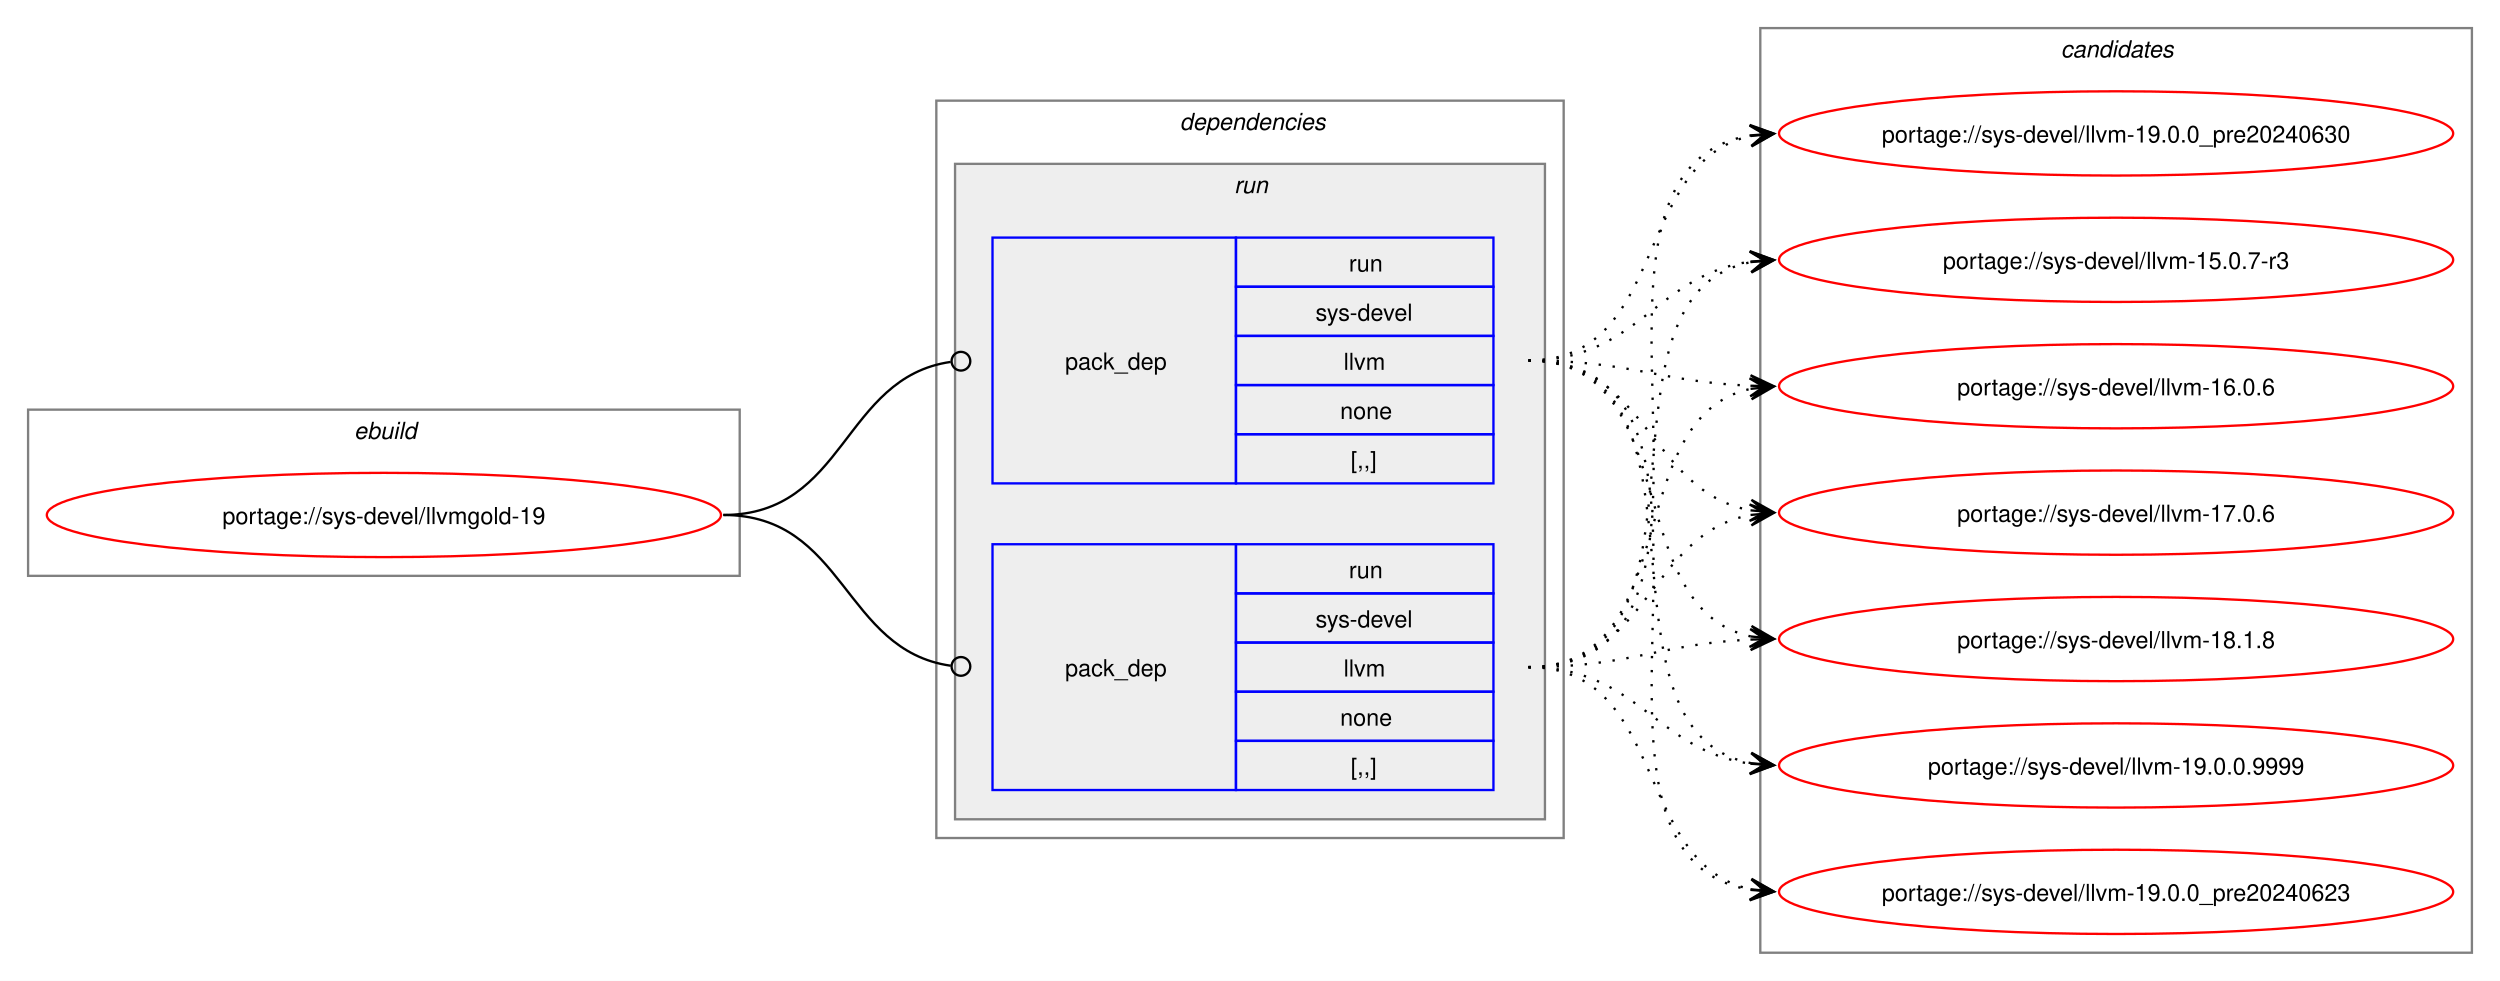
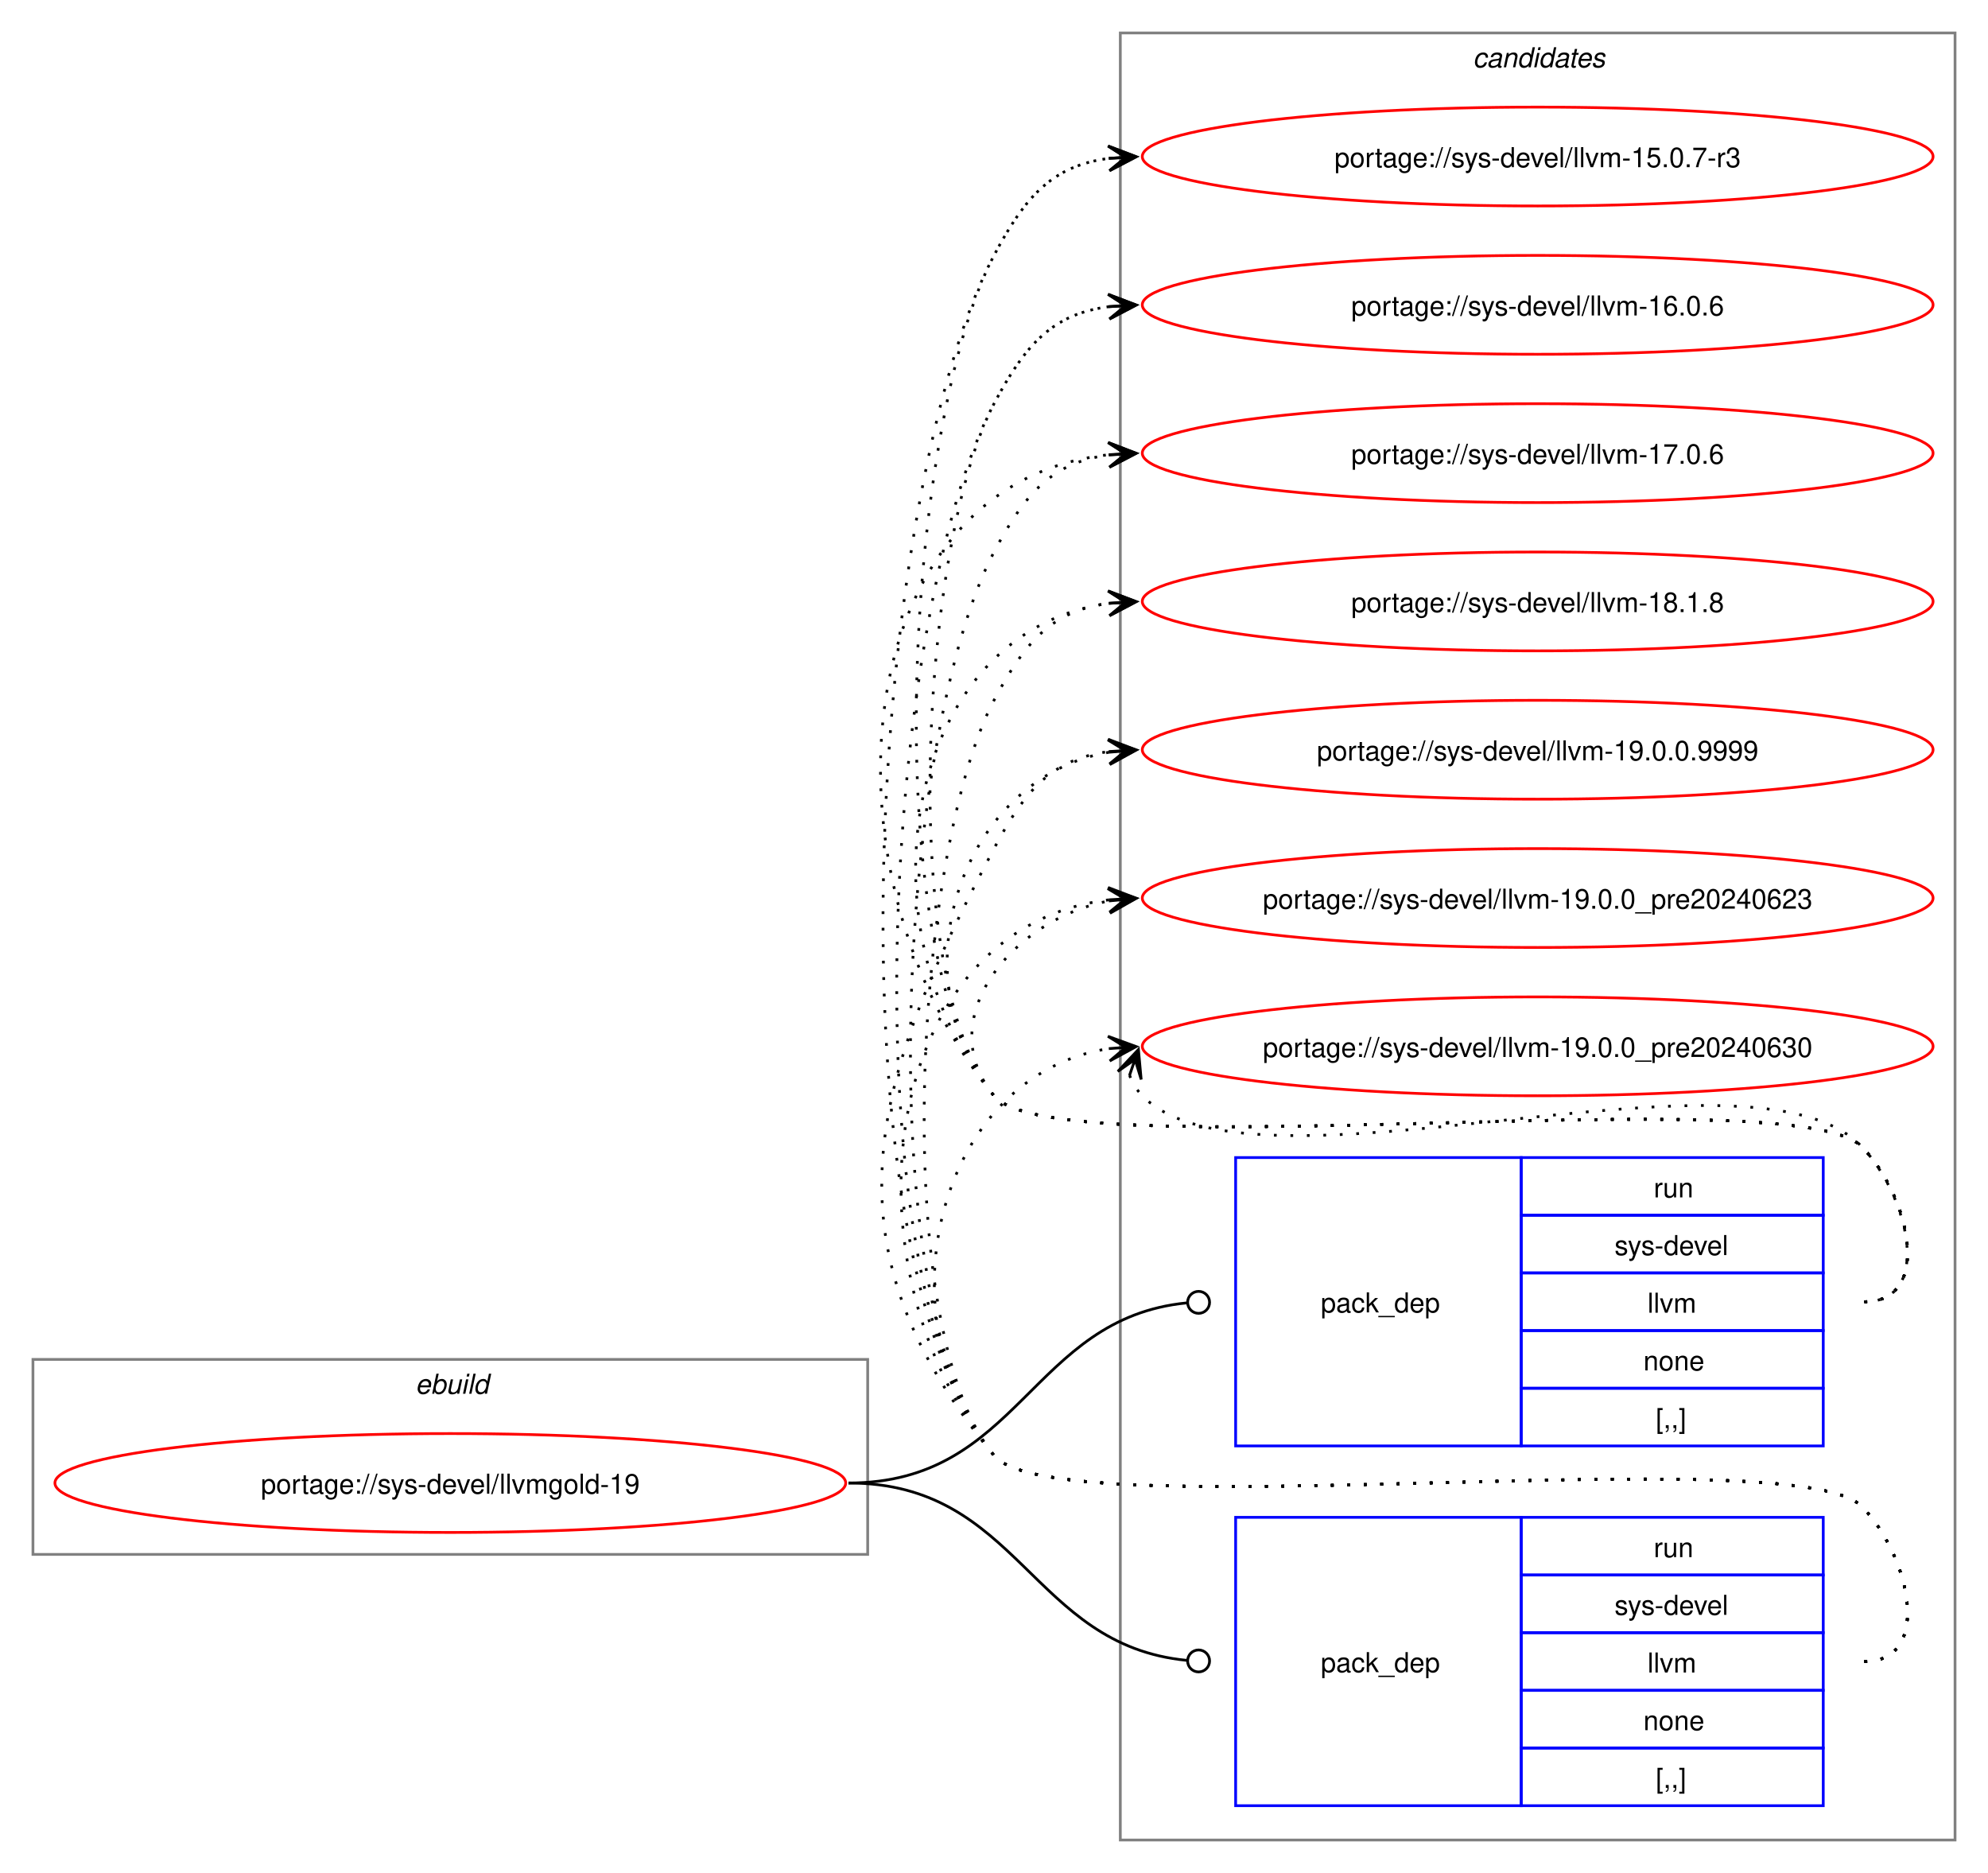
- <svg xmlns="http://www.w3.org/2000/svg" xmlns:xlink="http://www.w3.org/1999/xlink" width="1068pt" height="419pt" viewBox="0.00 0.00 1068.00 419.00">
-   <g id="graph0" class="graph" transform="scale(1 1) rotate(0) translate(4 415)">
-     <polygon fill="white" stroke="none" points="-4,4 -4,-415 1064,-415 1064,4 -4,4" />
+ <svg xmlns="http://www.w3.org/2000/svg" xmlns:xlink="http://www.w3.org/1999/xlink" width="724pt" height="682pt" viewBox="0.00 0.00 724.00 682.00">
+   <g id="graph0" class="graph" transform="scale(1 1) rotate(0) translate(4 678)">
+     <polygon fill="white" stroke="none" points="-4,4 -4,-678 720,-678 720,4 -4,4" />
+     <g id="clust8" class="cluster">
+       <polygon fill="none" stroke="gray" points="404,-8 404,-666 708,-666 708,-8 404,-8" />
+       <text text-anchor="start" x="532.38" y="-653.5" font-family="Helvetica,sans-Serif" font-style="italic" font-size="10.00">candidates</text>
+     </g>
    <g id="clust1" class="cluster">
-       <polygon fill="none" stroke="gray" points="8,-169 8,-240 312,-240 312,-169 8,-169" />
-       <text text-anchor="start" x="147.25" y="-227.5" font-family="Helvetica,sans-Serif" font-style="italic" font-size="10.00">ebuild</text>
-     </g>
-     <g id="clust2" class="cluster">
-       <polygon fill="none" stroke="gray" points="396,-57 396,-372 664,-372 664,-57 396,-57" />
-       <text text-anchor="start" x="500" y="-359.5" font-family="Helvetica,sans-Serif" font-style="italic" font-size="10.00">dependencies</text>
-     </g>
-     <g id="clust5" class="cluster">
-       <polygon fill="#eeeeee" stroke="gray" points="404,-65 404,-345 656,-345 656,-65 404,-65" />
-       <text text-anchor="start" x="523.25" y="-332.5" font-family="Helvetica,sans-Serif" font-style="italic" font-size="10.00">run</text>
-     </g>
-     <g id="clust8" class="cluster">
-       <polygon fill="none" stroke="gray" points="748,-8 748,-403 1052,-403 1052,-8 748,-8" />
-       <text text-anchor="start" x="876.38" y="-390.5" font-family="Helvetica,sans-Serif" font-style="italic" font-size="10.00">candidates</text>
+       <polygon fill="none" stroke="gray" points="8,-112 8,-183 312,-183 312,-112 8,-112" />
+       <text text-anchor="start" x="147.25" y="-170.5" font-family="Helvetica,sans-Serif" font-style="italic" font-size="10.00">ebuild</text>
    </g>
    <g id="node1" class="node">
      <g id="a_node1">
        <a xlink:href="../sys-devel/llvmgold-19.svg" xlink:title="portage://sys-devel/llvmgold-19">
-           <ellipse fill="none" stroke="red" cx="160" cy="-195" rx="144" ry="18" />
-           <text text-anchor="middle" x="160" y="-191.12" font-family="Helvetica,sans-Serif" font-size="10.00">portage://sys-devel/llvmgold-19</text>
+           <ellipse fill="none" stroke="red" cx="160" cy="-138" rx="144" ry="18" />
+           <text text-anchor="middle" x="160" y="-134.12" font-family="Helvetica,sans-Serif" font-size="10.00">portage://sys-devel/llvmgold-19</text>
        </a>
      </g>
    </g>
    <g id="node2" class="node">
-       <polygon fill="none" stroke="blue" points="420,-208.5 420,-313.5 524,-313.5 524,-208.5 420,-208.5" />
-       <text text-anchor="start" x="451" y="-257.12" font-family="Helvetica,sans-Serif" font-size="10.00">pack_dep</text>
-       <polygon fill="none" stroke="blue" points="524,-292.5 524,-313.5 634,-313.5 634,-292.5 524,-292.5" />
-       <text text-anchor="start" x="572.25" y="-299" font-family="Helvetica,sans-Serif" font-size="10.00">run</text>
-       <polygon fill="none" stroke="blue" points="524,-271.5 524,-292.5 634,-292.5 634,-271.5 524,-271.5" />
-       <text text-anchor="start" x="558" y="-278" font-family="Helvetica,sans-Serif" font-size="10.00">sys-devel</text>
-       <polygon fill="none" stroke="blue" points="524,-250.5 524,-271.5 634,-271.5 634,-250.5 524,-250.5" />
-       <text text-anchor="start" x="570" y="-257" font-family="Helvetica,sans-Serif" font-size="10.00">llvm</text>
-       <polygon fill="none" stroke="blue" points="524,-229.5 524,-250.5 634,-250.5 634,-229.5 524,-229.5" />
-       <text text-anchor="start" x="568.5" y="-236" font-family="Helvetica,sans-Serif" font-size="10.00">none</text>
-       <polygon fill="none" stroke="blue" points="524,-208.5 524,-229.5 634,-229.5 634,-208.5 524,-208.5" />
-       <text text-anchor="start" x="573" y="-215" font-family="Helvetica,sans-Serif" font-size="10.00">[,,]</text>
+       <polygon fill="none" stroke="blue" points="446,-151.5 446,-256.5 550,-256.5 550,-151.5 446,-151.5" />
+       <text text-anchor="start" x="477" y="-200.12" font-family="Helvetica,sans-Serif" font-size="10.00">pack_dep</text>
+       <polygon fill="none" stroke="blue" points="550,-235.5 550,-256.5 660,-256.5 660,-235.5 550,-235.5" />
+       <text text-anchor="start" x="598.25" y="-242" font-family="Helvetica,sans-Serif" font-size="10.00">run</text>
+       <polygon fill="none" stroke="blue" points="550,-214.5 550,-235.5 660,-235.5 660,-214.5 550,-214.5" />
+       <text text-anchor="start" x="584" y="-221" font-family="Helvetica,sans-Serif" font-size="10.00">sys-devel</text>
+       <polygon fill="none" stroke="blue" points="550,-193.5 550,-214.5 660,-214.5 660,-193.5 550,-193.5" />
+       <text text-anchor="start" x="596" y="-200" font-family="Helvetica,sans-Serif" font-size="10.00">llvm</text>
+       <polygon fill="none" stroke="blue" points="550,-172.5 550,-193.5 660,-193.5 660,-172.5 550,-172.5" />
+       <text text-anchor="start" x="594.5" y="-179" font-family="Helvetica,sans-Serif" font-size="10.00">none</text>
+       <polygon fill="none" stroke="blue" points="550,-151.5 550,-172.5 660,-172.5 660,-151.5 550,-151.5" />
+       <text text-anchor="start" x="599" y="-158" font-family="Helvetica,sans-Serif" font-size="10.00">[,,]</text>
    </g>
    <g id="edge1" class="edge">
-       <path fill="none" stroke="black" d="M305,-195C357.35,-195 355.87,-253.74 402.13,-260.39" />
-       <ellipse fill="none" stroke="black" cx="406.51" cy="-260.69" rx="4" ry="4" />
+       <path fill="none" stroke="black" d="M305,-138C367.52,-138 371.19,-197.96 428.19,-203.58" />
+       <ellipse fill="none" stroke="black" cx="432.51" cy="-203.78" rx="4" ry="4" />
    </g>
    <g id="node3" class="node">
-       <polygon fill="none" stroke="blue" points="420,-77.5 420,-182.5 524,-182.5 524,-77.5 420,-77.5" />
-       <text text-anchor="start" x="451" y="-126.12" font-family="Helvetica,sans-Serif" font-size="10.00">pack_dep</text>
-       <polygon fill="none" stroke="blue" points="524,-161.5 524,-182.5 634,-182.5 634,-161.5 524,-161.5" />
-       <text text-anchor="start" x="572.25" y="-168" font-family="Helvetica,sans-Serif" font-size="10.00">run</text>
-       <polygon fill="none" stroke="blue" points="524,-140.5 524,-161.5 634,-161.5 634,-140.5 524,-140.5" />
-       <text text-anchor="start" x="558" y="-147" font-family="Helvetica,sans-Serif" font-size="10.00">sys-devel</text>
-       <polygon fill="none" stroke="blue" points="524,-119.5 524,-140.5 634,-140.5 634,-119.5 524,-119.5" />
-       <text text-anchor="start" x="570" y="-126" font-family="Helvetica,sans-Serif" font-size="10.00">llvm</text>
-       <polygon fill="none" stroke="blue" points="524,-98.5 524,-119.5 634,-119.5 634,-98.5 524,-98.5" />
-       <text text-anchor="start" x="568.5" y="-105" font-family="Helvetica,sans-Serif" font-size="10.00">none</text>
-       <polygon fill="none" stroke="blue" points="524,-77.5 524,-98.5 634,-98.5 634,-77.5 524,-77.5" />
-       <text text-anchor="start" x="573" y="-84" font-family="Helvetica,sans-Serif" font-size="10.00">[,,]</text>
+       <polygon fill="none" stroke="blue" points="446,-20.5 446,-125.5 550,-125.5 550,-20.5 446,-20.5" />
+       <text text-anchor="start" x="477" y="-69.12" font-family="Helvetica,sans-Serif" font-size="10.00">pack_dep</text>
+       <polygon fill="none" stroke="blue" points="550,-104.5 550,-125.5 660,-125.5 660,-104.5 550,-104.5" />
+       <text text-anchor="start" x="598.25" y="-111" font-family="Helvetica,sans-Serif" font-size="10.00">run</text>
+       <polygon fill="none" stroke="blue" points="550,-83.5 550,-104.5 660,-104.5 660,-83.5 550,-83.5" />
+       <text text-anchor="start" x="584" y="-90" font-family="Helvetica,sans-Serif" font-size="10.00">sys-devel</text>
+       <polygon fill="none" stroke="blue" points="550,-62.5 550,-83.5 660,-83.5 660,-62.5 550,-62.5" />
+       <text text-anchor="start" x="596" y="-69" font-family="Helvetica,sans-Serif" font-size="10.00">llvm</text>
+       <polygon fill="none" stroke="blue" points="550,-41.5 550,-62.5 660,-62.5 660,-41.5 550,-41.5" />
+       <text text-anchor="start" x="594.5" y="-48" font-family="Helvetica,sans-Serif" font-size="10.00">none</text>
+       <polygon fill="none" stroke="blue" points="550,-20.5 550,-41.5 660,-41.5 660,-20.5 550,-20.5" />
+       <text text-anchor="start" x="599" y="-27" font-family="Helvetica,sans-Serif" font-size="10.00">[,,]</text>
    </g>
    <g id="edge2" class="edge">
-       <path fill="none" stroke="black" d="M305,-195C357.13,-195 356.06,-137.15 402.16,-130.6" />
-       <ellipse fill="none" stroke="black" cx="406.51" cy="-130.31" rx="4" ry="4" />
+       <path fill="none" stroke="black" d="M305,-138C367.33,-138 371.35,-78.95 428.21,-73.42" />
+       <ellipse fill="none" stroke="black" cx="432.51" cy="-73.21" rx="4" ry="4" />
    </g>
    <g id="node4" class="node">
      <g id="a_node4">
        <a xlink:href="../sys-devel/llvm-15.0.7-r3.svg" xlink:title="portage://sys-devel/llvm-15.0.7-r3">
-           <ellipse fill="none" stroke="red" cx="900" cy="-304" rx="144" ry="18" />
-           <text text-anchor="middle" x="900" y="-300.12" font-family="Helvetica,sans-Serif" font-size="10.00">portage://sys-devel/llvm-15.0.7-r3</text>
+           <ellipse fill="none" stroke="red" cx="556" cy="-621" rx="144" ry="18" />
+           <text text-anchor="middle" x="556" y="-617.12" font-family="Helvetica,sans-Serif" font-size="10.00">portage://sys-devel/llvm-15.0.7-r3</text>
        </a>
      </g>
    </g>
    <g id="edge3" class="edge">
-       <path fill="none" stroke="black" stroke-dasharray="1,5" d="M649,-261C695.87,-261 703.2,-297.54 743.89,-303.25" />
-       <polygon fill="black" stroke="black" points="753.78,-303.92 743.51,-307.74 750.01,-303.66 743.81,-303.25 743.81,-303.25 743.81,-303.25 750.01,-303.66 744.11,-298.76 753.78,-303.92" />
+       <path fill="none" stroke="black" stroke-dasharray="1,5" d="M675,-204C700.12,-204 691.6,-242.59 674,-260.5 649.35,-285.59 380.36,-251.85 358,-279 314.78,-331.5 326.17,-524.91 358,-585 369.45,-606.63 379.33,-617.67 399.96,-620.35" />
+       <polygon fill="black" stroke="black" points="409.78,-620.93 399.54,-624.83 406.01,-620.7 399.8,-620.34 399.8,-620.34 399.8,-620.34 406.01,-620.7 400.07,-615.85 409.78,-620.93" />
    </g>
    <g id="node5" class="node">
      <g id="a_node5">
        <a xlink:href="../sys-devel/llvm-16.0.6.svg" xlink:title="portage://sys-devel/llvm-16.0.6">
-           <ellipse fill="none" stroke="red" cx="900" cy="-250" rx="144" ry="18" />
-           <text text-anchor="middle" x="900" y="-246.12" font-family="Helvetica,sans-Serif" font-size="10.00">portage://sys-devel/llvm-16.0.6</text>
+           <ellipse fill="none" stroke="red" cx="556" cy="-567" rx="144" ry="18" />
+           <text text-anchor="middle" x="556" y="-563.12" font-family="Helvetica,sans-Serif" font-size="10.00">portage://sys-devel/llvm-16.0.6</text>
        </a>
      </g>
    </g>
    <g id="edge4" class="edge">
-       <path fill="none" stroke="black" stroke-dasharray="1,5" d="M649,-261C692.48,-261 705.54,-251.73 744.03,-250.21" />
-       <polygon fill="black" stroke="black" points="753.78,-250.02 743.87,-254.71 750,-250.1 743.78,-250.21 743.78,-250.21 743.78,-250.21 750,-250.1 743.7,-245.72 753.78,-250.02" />
+       <path fill="none" stroke="black" stroke-dasharray="1,5" d="M675,-204C700.12,-204 691.6,-242.59 674,-260.5 649.35,-285.59 380.36,-251.85 358,-279 322.41,-322.23 331.79,-481.51 358,-531 369.45,-552.63 379.33,-563.67 399.96,-566.35" />
+       <polygon fill="black" stroke="black" points="409.78,-566.93 399.54,-570.83 406.01,-566.7 399.8,-566.34 399.8,-566.34 399.8,-566.34 406.01,-566.7 400.07,-561.85 409.78,-566.93" />
    </g>
    <g id="node6" class="node">
      <g id="a_node6">
        <a xlink:href="../sys-devel/llvm-17.0.6.svg" xlink:title="portage://sys-devel/llvm-17.0.6">
-           <ellipse fill="none" stroke="red" cx="900" cy="-196" rx="144" ry="18" />
-           <text text-anchor="middle" x="900" y="-192.12" font-family="Helvetica,sans-Serif" font-size="10.00">portage://sys-devel/llvm-17.0.6</text>
+           <ellipse fill="none" stroke="red" cx="556" cy="-513" rx="144" ry="18" />
+           <text text-anchor="middle" x="556" y="-509.12" font-family="Helvetica,sans-Serif" font-size="10.00">portage://sys-devel/llvm-17.0.6</text>
        </a>
      </g>
    </g>
    <g id="edge5" class="edge">
-       <path fill="none" stroke="black" stroke-dasharray="1,5" d="M649,-261C700.27,-261 700.08,-205.06 743.91,-196.97" />
-       <polygon fill="black" stroke="black" points="753.79,-196.11 744.22,-201.46 750.02,-196.44 743.82,-196.98 743.82,-196.98 743.82,-196.98 750.02,-196.44 743.43,-192.49 753.79,-196.11" />
+       <path fill="none" stroke="black" stroke-dasharray="1,5" d="M675,-204C700.12,-204 691.6,-242.59 674,-260.5 649.35,-285.59 380.36,-251.85 358,-279 292.67,-358.35 303.45,-502.13 399.8,-512.42" />
+       <polygon fill="black" stroke="black" points="409.78,-512.94 399.56,-516.91 406.01,-512.74 399.8,-512.42 399.8,-512.42 399.8,-512.42 406.01,-512.74 400.03,-507.92 409.78,-512.94" />
    </g>
    <g id="node7" class="node">
      <g id="a_node7">
        <a xlink:href="../sys-devel/llvm-18.1.8.svg" xlink:title="portage://sys-devel/llvm-18.1.8">
-           <ellipse fill="none" stroke="red" cx="900" cy="-142" rx="144" ry="18" />
-           <text text-anchor="middle" x="900" y="-138.12" font-family="Helvetica,sans-Serif" font-size="10.00">portage://sys-devel/llvm-18.1.8</text>
+           <ellipse fill="none" stroke="red" cx="556" cy="-459" rx="144" ry="18" />
+           <text text-anchor="middle" x="556" y="-455.12" font-family="Helvetica,sans-Serif" font-size="10.00">portage://sys-devel/llvm-18.1.8</text>
        </a>
      </g>
    </g>
    <g id="edge6" class="edge">
-       <path fill="none" stroke="black" stroke-dasharray="1,5" d="M649,-261C715.82,-261 687.87,-155.1 743.95,-143.1" />
-       <polygon fill="black" stroke="black" points="753.79,-142.12 744.28,-147.59 750.02,-142.5 743.84,-143.11 743.84,-143.11 743.84,-143.11 750.02,-142.5 743.39,-138.64 753.79,-142.12" />
+       <path fill="none" stroke="black" stroke-dasharray="1,5" d="M675,-204C700.12,-204 691.6,-242.59 674,-260.5 649.35,-285.59 380.36,-251.85 358,-279 307.37,-340.49 325.73,-448.72 400.13,-458.32" />
+       <polygon fill="black" stroke="black" points="409.78,-458.92 399.52,-462.79 406.01,-458.69 399.8,-458.29 399.8,-458.29 399.8,-458.29 406.01,-458.69 400.09,-453.8 409.78,-458.92" />
    </g>
    <g id="node8" class="node">
      <g id="a_node8">
        <a xlink:href="../sys-devel/llvm-19.0.0.9999.svg" xlink:title="portage://sys-devel/llvm-19.0.0.9999">
-           <ellipse fill="none" stroke="red" cx="900" cy="-88" rx="144" ry="18" />
-           <text text-anchor="middle" x="900" y="-84.12" font-family="Helvetica,sans-Serif" font-size="10.00">portage://sys-devel/llvm-19.0.0.9999</text>
+           <ellipse fill="none" stroke="red" cx="556" cy="-405" rx="144" ry="18" />
+           <text text-anchor="middle" x="556" y="-401.12" font-family="Helvetica,sans-Serif" font-size="10.00">portage://sys-devel/llvm-19.0.0.9999</text>
        </a>
      </g>
    </g>
    <g id="edge7" class="edge">
-       <path fill="none" stroke="black" stroke-dasharray="1,5" d="M649,-261C735.3,-261 670.91,-102.55 744.26,-88.93" />
-       <polygon fill="black" stroke="black" points="753.79,-88.11 744.21,-93.45 750.02,-88.43 743.82,-88.97 743.82,-88.97 743.82,-88.97 750.02,-88.43 743.43,-84.49 753.79,-88.11" />
+       <path fill="none" stroke="black" stroke-dasharray="1,5" d="M675,-204C700.12,-204 691.6,-242.59 674,-260.5 649.35,-285.59 380.36,-251.85 358,-279 321.8,-322.97 346.66,-395.24 399.97,-404.1" />
+       <polygon fill="black" stroke="black" points="409.79,-404.9 399.45,-408.57 406.02,-404.59 399.82,-404.09 399.82,-404.09 399.82,-404.09 406.02,-404.59 400.18,-399.6 409.79,-404.9" />
    </g>
    <g id="node9" class="node">
      <g id="a_node9">
        <a xlink:href="../sys-devel/llvm-19.0.0_pre20240623.svg" xlink:title="portage://sys-devel/llvm-19.0.0_pre20240623">
-           <ellipse fill="none" stroke="red" cx="900" cy="-34" rx="144" ry="18" />
-           <text text-anchor="middle" x="900" y="-30.12" font-family="Helvetica,sans-Serif" font-size="10.00">portage://sys-devel/llvm-19.0.0_pre20240623</text>
+           <ellipse fill="none" stroke="red" cx="556" cy="-351" rx="144" ry="18" />
+           <text text-anchor="middle" x="556" y="-347.12" font-family="Helvetica,sans-Serif" font-size="10.00">portage://sys-devel/llvm-19.0.0_pre20240623</text>
        </a>
      </g>
    </g>
    <g id="edge8" class="edge">
-       <path fill="none" stroke="black" stroke-dasharray="1,5" d="M649,-261C756.43,-261 651.58,-49.68 744.08,-34.82" />
-       <polygon fill="black" stroke="black" points="753.79,-34.09 744.15,-39.33 750.01,-34.38 743.81,-34.84 743.81,-34.84 743.81,-34.84 750.01,-34.38 743.48,-30.36 753.79,-34.09" />
+       <path fill="none" stroke="black" stroke-dasharray="1,5" d="M675,-204C700.12,-204 691.6,-242.59 674,-260.5 649.35,-285.59 380.36,-251.85 358,-279 335.11,-306.8 364.6,-343.35 399.91,-349.95" />
+       <polygon fill="black" stroke="black" points="409.79,-350.89 399.41,-354.43 406.02,-350.53 399.83,-349.95 399.83,-349.95 399.83,-349.95 406.02,-350.53 400.25,-345.47 409.79,-350.89" />
    </g>
    <g id="node10" class="node">
      <g id="a_node10">
        <a xlink:href="../sys-devel/llvm-19.0.0_pre20240630.svg" xlink:title="portage://sys-devel/llvm-19.0.0_pre20240630">
-           <ellipse fill="none" stroke="red" cx="900" cy="-358" rx="144" ry="18" />
-           <text text-anchor="middle" x="900" y="-354.12" font-family="Helvetica,sans-Serif" font-size="10.00">portage://sys-devel/llvm-19.0.0_pre20240630</text>
+           <ellipse fill="none" stroke="red" cx="556" cy="-297" rx="144" ry="18" />
+           <text text-anchor="middle" x="556" y="-293.12" font-family="Helvetica,sans-Serif" font-size="10.00">portage://sys-devel/llvm-19.0.0_pre20240630</text>
        </a>
      </g>
    </g>
    <g id="edge9" class="edge">
-       <path fill="none" stroke="black" stroke-dasharray="1,5" d="M649,-261C708.87,-261 693.52,-346.25 743.99,-356.91" />
-       <polygon fill="black" stroke="black" points="753.79,-357.88 743.39,-361.37 750.02,-357.51 743.84,-356.9 743.84,-356.9 743.84,-356.9 750.02,-357.51 744.28,-352.42 753.79,-357.88" />
+       <path fill="none" stroke="black" stroke-dasharray="1,5" d="M407.37,-286.45C408.4,-283.7 410.07,-280.96 412,-279 452.96,-237.42 633.83,-302.85 674,-260.5 691.28,-242.28 700.12,-204 675,-204" />
+       <polygon fill="black" stroke="black" points="410.6,-295.85 403.09,-287.86 409.37,-292.27 407.34,-286.39 407.34,-286.39 407.34,-286.39 409.37,-292.27 411.6,-284.93 410.6,-295.85" />
    </g>
    <g id="edge10" class="edge">
-       <path fill="none" stroke="black" stroke-dasharray="1,5" d="M649,-130C735.66,-130 670.6,-289.37 744.22,-303.06" />
-       <polygon fill="black" stroke="black" points="753.79,-303.89 743.43,-307.51 750.02,-303.57 743.82,-303.03 743.82,-303.03 743.82,-303.03 750.02,-303.57 744.21,-298.55 753.79,-303.89" />
+       <path fill="none" stroke="black" stroke-dasharray="1,5" d="M675,-73C700.12,-73 691.6,-111.59 674,-129.5 649.35,-154.59 380.36,-120.85 358,-148 296.28,-222.97 312.55,-499.18 358,-585 369.45,-606.63 379.33,-617.67 399.96,-620.35" />
+       <polygon fill="black" stroke="black" points="409.78,-620.93 399.54,-624.83 406.01,-620.7 399.8,-620.34 399.8,-620.34 399.8,-620.34 406.01,-620.7 400.07,-615.85 409.78,-620.93" />
    </g>
    <g id="edge11" class="edge">
-       <path fill="none" stroke="black" stroke-dasharray="1,5" d="M649,-130C716.13,-130 687.61,-236.79 743.9,-248.89" />
-       <polygon fill="black" stroke="black" points="753.79,-249.88 743.39,-253.36 750.02,-249.5 743.84,-248.88 743.84,-248.88 743.84,-248.88 750.02,-249.5 744.29,-244.4 753.79,-249.88" />
+       <path fill="none" stroke="black" stroke-dasharray="1,5" d="M675,-73C700.12,-73 691.6,-111.59 674,-129.5 649.35,-154.59 380.36,-120.85 358,-148 303.9,-213.71 318.16,-455.79 358,-531 369.45,-552.63 379.33,-563.67 399.96,-566.35" />
+       <polygon fill="black" stroke="black" points="409.78,-566.93 399.54,-570.83 406.01,-566.7 399.8,-566.34 399.8,-566.34 399.8,-566.34 406.01,-566.7 400.07,-561.85 409.78,-566.93" />
    </g>
    <g id="edge12" class="edge">
-       <path fill="none" stroke="black" stroke-dasharray="1,5" d="M649,-130C700.49,-130 699.91,-186.81 743.87,-195.02" />
-       <polygon fill="black" stroke="black" points="753.79,-195.89 743.43,-199.49 750.02,-195.56 743.83,-195.01 743.83,-195.01 743.83,-195.01 750.02,-195.56 744.22,-190.53 753.79,-195.89" />
+       <path fill="none" stroke="black" stroke-dasharray="1,5" d="M675,-73C700.12,-73 691.6,-111.59 674,-129.5 649.35,-154.59 380.36,-120.85 358,-148 311.53,-204.44 323.78,-412.39 358,-477 369.45,-498.63 379.33,-509.67 399.96,-512.35" />
+       <polygon fill="black" stroke="black" points="409.78,-512.93 399.54,-516.83 406.01,-512.7 399.8,-512.34 399.8,-512.34 399.8,-512.34 406.01,-512.7 400.07,-507.85 409.78,-512.93" />
    </g>
    <g id="edge13" class="edge">
-       <path fill="none" stroke="black" stroke-dasharray="1,5" d="M649,-130C692.52,-130 705.51,-140.11 744.02,-141.77" />
-       <polygon fill="black" stroke="black" points="753.78,-141.97 743.69,-146.26 750,-141.9 743.78,-141.77 743.78,-141.77 743.78,-141.77 750,-141.9 743.88,-137.27 753.78,-141.97" />
+       <path fill="none" stroke="black" stroke-dasharray="1,5" d="M675,-73C700.12,-73 691.6,-111.59 674,-129.5 649.35,-154.59 380.36,-120.85 358,-148 319.16,-195.18 329.4,-369 358,-423 369.45,-444.63 379.33,-455.67 399.96,-458.35" />
+       <polygon fill="black" stroke="black" points="409.78,-458.93 399.54,-462.83 406.01,-458.7 399.8,-458.34 399.8,-458.34 399.8,-458.34 406.01,-458.7 400.07,-453.85 409.78,-458.93" />
    </g>
    <g id="edge14" class="edge">
-       <path fill="none" stroke="black" stroke-dasharray="1,5" d="M649,-130C695.72,-130 703.32,-94.31 743.92,-88.73" />
-       <polygon fill="black" stroke="black" points="753.78,-88.08 744.1,-93.23 750.01,-88.33 743.81,-88.74 743.81,-88.74 743.81,-88.74 750.01,-88.33 743.51,-84.25 753.78,-88.08" />
+       <path fill="none" stroke="black" stroke-dasharray="1,5" d="M675,-73C700.12,-73 691.6,-111.59 674,-129.5 649.35,-154.59 380.36,-120.85 358,-148 295.57,-223.83 312.03,-282.2 358,-369 369.45,-390.63 379.33,-401.67 399.96,-404.35" />
+       <polygon fill="black" stroke="black" points="409.78,-404.93 399.54,-408.83 406.01,-404.7 399.8,-404.34 399.8,-404.34 399.8,-404.34 406.01,-404.7 400.07,-399.85 409.78,-404.93" />
    </g>
    <g id="edge15" class="edge">
-       <path fill="none" stroke="black" stroke-dasharray="1,5" d="M649,-130C708.59,-130 693.75,-45.62 744.03,-35.08" />
-       <polygon fill="black" stroke="black" points="753.79,-34.12 744.28,-39.58 750.02,-34.49 743.84,-35.1 743.84,-35.1 743.84,-35.1 750.02,-34.49 743.4,-30.62 753.79,-34.12" />
+       <path fill="none" stroke="black" stroke-dasharray="1,5" d="M675,-73C700.12,-73 691.6,-111.59 674,-129.5 649.35,-154.59 380.36,-120.85 358,-148 301.16,-217.04 316.32,-340.35 399.9,-350.35" />
+       <polygon fill="black" stroke="black" points="409.78,-350.93 399.54,-354.84 406.01,-350.71 399.8,-350.35 399.8,-350.35 399.8,-350.35 406.01,-350.71 400.06,-345.85 409.78,-350.93" />
    </g>
    <g id="edge16" class="edge">
-       <path fill="none" stroke="black" stroke-dasharray="1,5" d="M649,-130C756.82,-130 651.23,-342.25 744.04,-357.17" />
-       <polygon fill="black" stroke="black" points="753.79,-357.91 743.48,-361.64 750.01,-357.62 743.81,-357.16 743.81,-357.16 743.81,-357.16 750.01,-357.62 744.15,-352.67 753.79,-357.91" />
+       <path fill="none" stroke="black" stroke-dasharray="1,5" d="M675,-73C700.12,-73 691.6,-111.59 674,-129.5 649.35,-154.59 380.36,-120.85 358,-148 315.77,-199.29 337.93,-286.76 399.86,-296.17" />
+       <polygon fill="black" stroke="black" points="409.78,-296.91 399.48,-300.66 406.01,-296.63 399.81,-296.17 399.81,-296.17 399.81,-296.17 406.01,-296.63 400.15,-291.68 409.78,-296.91" />
    </g>
  </g>
</svg>
